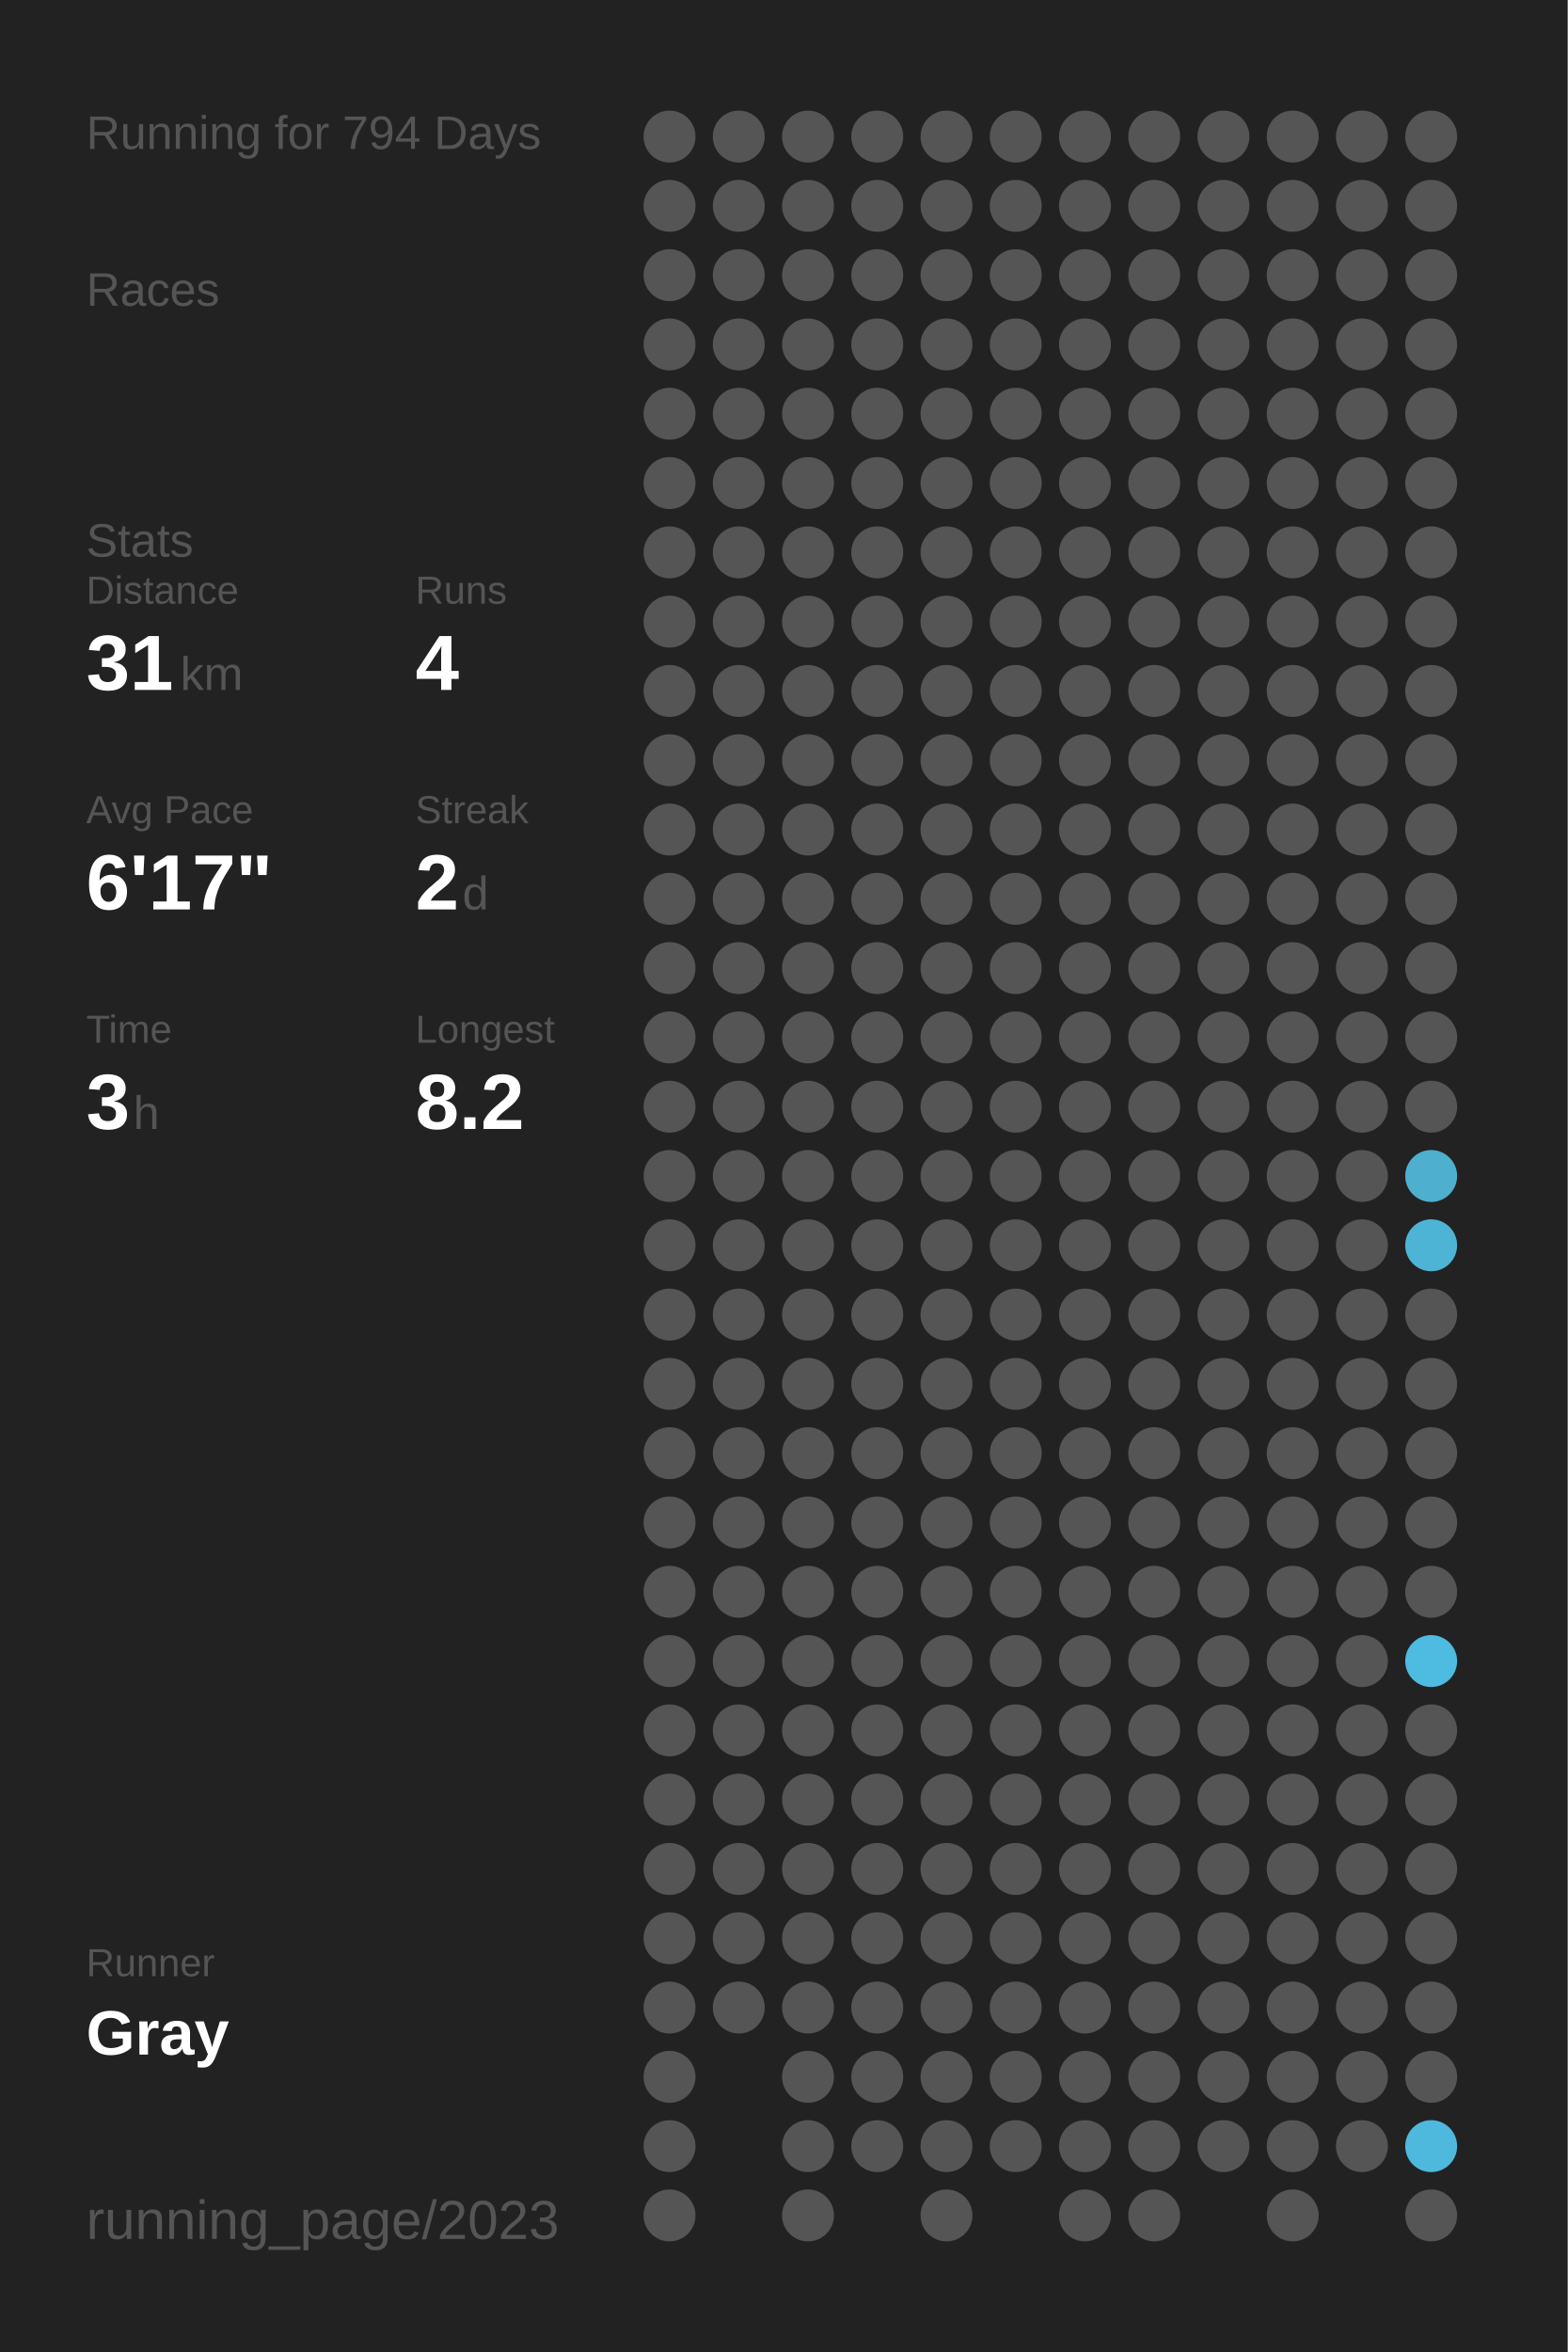
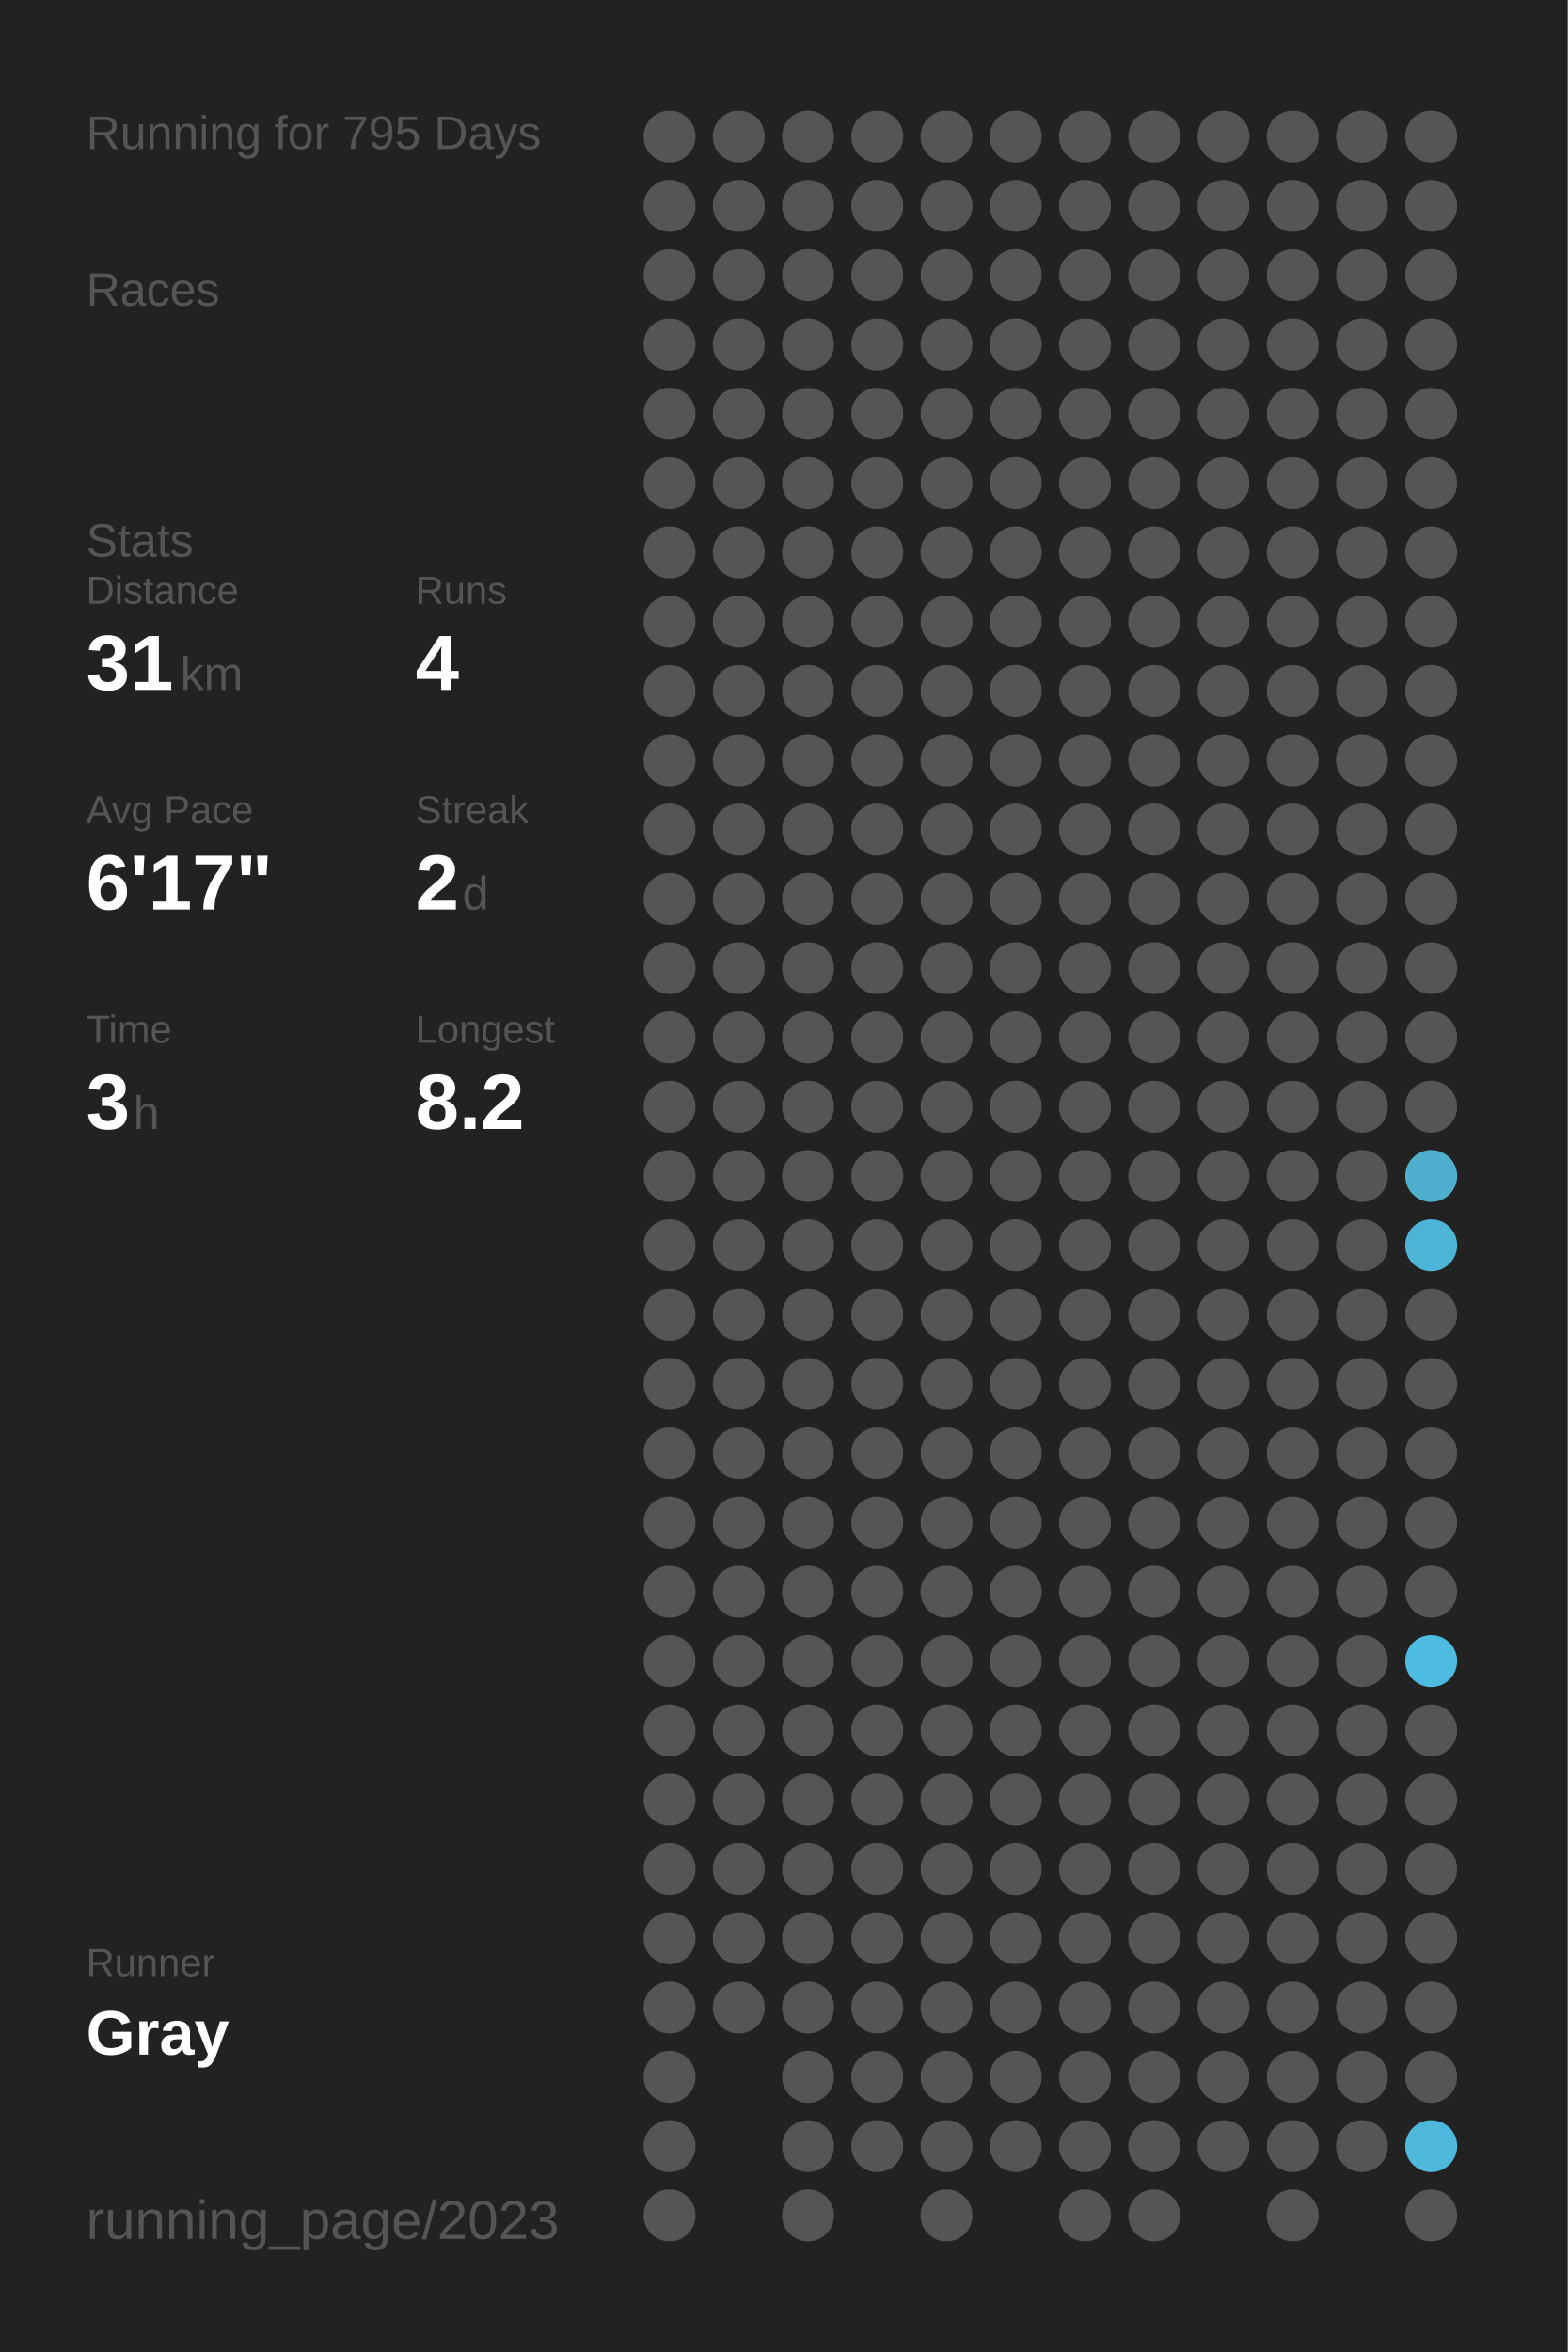
<svg xmlns="http://www.w3.org/2000/svg" baseProfile="full" height="300mm" version="1.1" viewBox="0,0,200,300" width="200mm">
  <defs />
  <rect fill="#222222" height="300" width="200" x="0" y="0" />
-   <text fill="#555555" style="font-size:6px; font-family:Arial;" x="11" y="19">Running for 794 Days</text>
+   <text fill="#555555" style="font-size:6px; font-family:Arial;" x="11" y="19">Running for 795 Days</text>
  <text fill="#555555" style="font-size:6px; font-family:Arial;" x="11" y="39">Races</text>
  <text fill="#555555" style="font-size:6px; font-family:Arial;" x="11" y="71">Stats</text>
  <text fill="#555555" style="font-size:5px; font-family:Arial;" x="11" y="77">Distance</text>
  <text fill="#FFFFFF" style="font-size:10px; font-family:Arial; font-weight:bold;" x="11" y="88">31</text>
  <text fill="#555555" style="font-size:6px; font-family:Arial;" x="23" y="88">km</text>
  <text fill="#555555" style="font-size:5px; font-family:Arial;" x="53" y="77">Runs</text>
  <text fill="#FFFFFF" style="font-size:10px; font-family:Arial; font-weight:bold;" x="53" y="88">4</text>
  <text fill="#555555" style="font-size:5px; font-family:Arial;" x="11" y="105">Avg Pace</text>
  <text fill="#FFFFFF" style="font-size:10px; font-family:Arial; font-weight:bold;" x="11" y="116">6'17"</text>
  <text fill="#555555" style="font-size:5px; font-family:Arial;" x="53" y="105">Streak</text>
  <text fill="#FFFFFF" style="font-size:10px; font-family:Arial; font-weight:bold;" x="53" y="116">2</text>
  <text fill="#555555" style="font-size:6px; font-family:Arial;" x="59" y="116">d</text>
  <text fill="#555555" style="font-size:5px; font-family:Arial;" x="11" y="133">Time</text>
  <text fill="#FFFFFF" style="font-size:10px; font-family:Arial; font-weight:bold;" x="11" y="144">3</text>
  <text fill="#555555" style="font-size:6px; font-family:Arial;" x="17" y="144">h</text>
  <text fill="#555555" style="font-size:5px; font-family:Arial;" x="53" y="133">Longest</text>
  <text fill="#FFFFFF" style="font-size:10px; font-family:Arial; font-weight:bold;" x="53" y="144">8.2</text>
  <text fill="#555555" style="font-size:5px; font-family:Arial;" x="11" y="252.065">Runner</text>
  <text fill="#FFFFFF" style="font-size:8px; font-family:Arial; font-weight:bold;" x="11" y="262.065">Gray</text>
  <text fill="#555555" style="font-size:7px; font-family:Arial;" x="11" y="285.581">running_page/2023</text>
  <circle cx="85.417" cy="17.419" fill="#555555" r="3.312" />
  <circle cx="85.417" cy="26.258" fill="#555555" r="3.312" />
  <circle cx="85.417" cy="35.097" fill="#555555" r="3.312" />
  <circle cx="85.417" cy="43.935" fill="#555555" r="3.312" />
  <circle cx="85.417" cy="52.774" fill="#555555" r="3.312" />
  <circle cx="85.417" cy="61.613" fill="#555555" r="3.312" />
  <circle cx="85.417" cy="70.452" fill="#555555" r="3.312" />
  <circle cx="85.417" cy="79.29" fill="#555555" r="3.312" />
  <circle cx="85.417" cy="88.129" fill="#555555" r="3.312" />
  <circle cx="85.417" cy="96.968" fill="#555555" r="3.312" />
  <circle cx="85.417" cy="105.806" fill="#555555" r="3.312" />
  <circle cx="85.417" cy="114.645" fill="#555555" r="3.312" />
  <circle cx="85.417" cy="123.484" fill="#555555" r="3.312" />
  <circle cx="85.417" cy="132.323" fill="#555555" r="3.312" />
  <circle cx="85.417" cy="141.161" fill="#555555" r="3.312" />
  <circle cx="85.417" cy="150" fill="#555555" r="3.312" />
  <circle cx="85.417" cy="158.839" fill="#555555" r="3.312" />
  <circle cx="85.417" cy="167.677" fill="#555555" r="3.312" />
  <circle cx="85.417" cy="176.516" fill="#555555" r="3.312" />
  <circle cx="85.417" cy="185.355" fill="#555555" r="3.312" />
  <circle cx="85.417" cy="194.194" fill="#555555" r="3.312" />
  <circle cx="85.417" cy="203.032" fill="#555555" r="3.312" />
  <circle cx="85.417" cy="211.871" fill="#555555" r="3.312" />
  <circle cx="85.417" cy="220.71" fill="#555555" r="3.312" />
  <circle cx="85.417" cy="229.548" fill="#555555" r="3.312" />
  <circle cx="85.417" cy="238.387" fill="#555555" r="3.312" />
  <circle cx="85.417" cy="247.226" fill="#555555" r="3.312" />
  <circle cx="85.417" cy="256.065" fill="#555555" r="3.312" />
  <circle cx="85.417" cy="264.903" fill="#555555" r="3.312" />
  <circle cx="85.417" cy="273.742" fill="#555555" r="3.312" />
  <circle cx="85.417" cy="282.581" fill="#555555" r="3.312" />
  <circle cx="94.25" cy="17.419" fill="#555555" r="3.312" />
  <circle cx="94.25" cy="26.258" fill="#555555" r="3.312" />
  <circle cx="94.25" cy="35.097" fill="#555555" r="3.312" />
  <circle cx="94.25" cy="43.935" fill="#555555" r="3.312" />
  <circle cx="94.25" cy="52.774" fill="#555555" r="3.312" />
  <circle cx="94.25" cy="61.613" fill="#555555" r="3.312" />
  <circle cx="94.25" cy="70.452" fill="#555555" r="3.312" />
  <circle cx="94.25" cy="79.29" fill="#555555" r="3.312" />
  <circle cx="94.25" cy="88.129" fill="#555555" r="3.312" />
  <circle cx="94.25" cy="96.968" fill="#555555" r="3.312" />
  <circle cx="94.25" cy="105.806" fill="#555555" r="3.312" />
  <circle cx="94.25" cy="114.645" fill="#555555" r="3.312" />
  <circle cx="94.25" cy="123.484" fill="#555555" r="3.312" />
  <circle cx="94.25" cy="132.323" fill="#555555" r="3.312" />
  <circle cx="94.25" cy="141.161" fill="#555555" r="3.312" />
  <circle cx="94.25" cy="150" fill="#555555" r="3.312" />
  <circle cx="94.25" cy="158.839" fill="#555555" r="3.312" />
  <circle cx="94.25" cy="167.677" fill="#555555" r="3.312" />
  <circle cx="94.25" cy="176.516" fill="#555555" r="3.312" />
  <circle cx="94.25" cy="185.355" fill="#555555" r="3.312" />
  <circle cx="94.25" cy="194.194" fill="#555555" r="3.312" />
  <circle cx="94.25" cy="203.032" fill="#555555" r="3.312" />
  <circle cx="94.25" cy="211.871" fill="#555555" r="3.312" />
  <circle cx="94.25" cy="220.71" fill="#555555" r="3.312" />
  <circle cx="94.25" cy="229.548" fill="#555555" r="3.312" />
  <circle cx="94.25" cy="238.387" fill="#555555" r="3.312" />
  <circle cx="94.25" cy="247.226" fill="#555555" r="3.312" />
  <circle cx="94.25" cy="256.065" fill="#555555" r="3.312" />
  <circle cx="103.083" cy="17.419" fill="#555555" r="3.312" />
  <circle cx="103.083" cy="26.258" fill="#555555" r="3.312" />
  <circle cx="103.083" cy="35.097" fill="#555555" r="3.312" />
  <circle cx="103.083" cy="43.935" fill="#555555" r="3.312" />
  <circle cx="103.083" cy="52.774" fill="#555555" r="3.312" />
  <circle cx="103.083" cy="61.613" fill="#555555" r="3.312" />
  <circle cx="103.083" cy="70.452" fill="#555555" r="3.312" />
  <circle cx="103.083" cy="79.29" fill="#555555" r="3.312" />
  <circle cx="103.083" cy="88.129" fill="#555555" r="3.312" />
  <circle cx="103.083" cy="96.968" fill="#555555" r="3.312" />
  <circle cx="103.083" cy="105.806" fill="#555555" r="3.312" />
  <circle cx="103.083" cy="114.645" fill="#555555" r="3.312" />
  <circle cx="103.083" cy="123.484" fill="#555555" r="3.312" />
  <circle cx="103.083" cy="132.323" fill="#555555" r="3.312" />
  <circle cx="103.083" cy="141.161" fill="#555555" r="3.312" />
  <circle cx="103.083" cy="150" fill="#555555" r="3.312" />
  <circle cx="103.083" cy="158.839" fill="#555555" r="3.312" />
  <circle cx="103.083" cy="167.677" fill="#555555" r="3.312" />
  <circle cx="103.083" cy="176.516" fill="#555555" r="3.312" />
  <circle cx="103.083" cy="185.355" fill="#555555" r="3.312" />
  <circle cx="103.083" cy="194.194" fill="#555555" r="3.312" />
  <circle cx="103.083" cy="203.032" fill="#555555" r="3.312" />
  <circle cx="103.083" cy="211.871" fill="#555555" r="3.312" />
  <circle cx="103.083" cy="220.71" fill="#555555" r="3.312" />
  <circle cx="103.083" cy="229.548" fill="#555555" r="3.312" />
  <circle cx="103.083" cy="238.387" fill="#555555" r="3.312" />
  <circle cx="103.083" cy="247.226" fill="#555555" r="3.312" />
  <circle cx="103.083" cy="256.065" fill="#555555" r="3.312" />
  <circle cx="103.083" cy="264.903" fill="#555555" r="3.312" />
  <circle cx="103.083" cy="273.742" fill="#555555" r="3.312" />
  <circle cx="103.083" cy="282.581" fill="#555555" r="3.312" />
  <circle cx="111.917" cy="17.419" fill="#555555" r="3.312" />
  <circle cx="111.917" cy="26.258" fill="#555555" r="3.312" />
  <circle cx="111.917" cy="35.097" fill="#555555" r="3.312" />
  <circle cx="111.917" cy="43.935" fill="#555555" r="3.312" />
  <circle cx="111.917" cy="52.774" fill="#555555" r="3.312" />
  <circle cx="111.917" cy="61.613" fill="#555555" r="3.312" />
  <circle cx="111.917" cy="70.452" fill="#555555" r="3.312" />
  <circle cx="111.917" cy="79.29" fill="#555555" r="3.312" />
  <circle cx="111.917" cy="88.129" fill="#555555" r="3.312" />
  <circle cx="111.917" cy="96.968" fill="#555555" r="3.312" />
  <circle cx="111.917" cy="105.806" fill="#555555" r="3.312" />
  <circle cx="111.917" cy="114.645" fill="#555555" r="3.312" />
  <circle cx="111.917" cy="123.484" fill="#555555" r="3.312" />
  <circle cx="111.917" cy="132.323" fill="#555555" r="3.312" />
  <circle cx="111.917" cy="141.161" fill="#555555" r="3.312" />
  <circle cx="111.917" cy="150" fill="#555555" r="3.312" />
  <circle cx="111.917" cy="158.839" fill="#555555" r="3.312" />
  <circle cx="111.917" cy="167.677" fill="#555555" r="3.312" />
  <circle cx="111.917" cy="176.516" fill="#555555" r="3.312" />
  <circle cx="111.917" cy="185.355" fill="#555555" r="3.312" />
  <circle cx="111.917" cy="194.194" fill="#555555" r="3.312" />
  <circle cx="111.917" cy="203.032" fill="#555555" r="3.312" />
  <circle cx="111.917" cy="211.871" fill="#555555" r="3.312" />
  <circle cx="111.917" cy="220.71" fill="#555555" r="3.312" />
  <circle cx="111.917" cy="229.548" fill="#555555" r="3.312" />
  <circle cx="111.917" cy="238.387" fill="#555555" r="3.312" />
  <circle cx="111.917" cy="247.226" fill="#555555" r="3.312" />
  <circle cx="111.917" cy="256.065" fill="#555555" r="3.312" />
  <circle cx="111.917" cy="264.903" fill="#555555" r="3.312" />
  <circle cx="111.917" cy="273.742" fill="#555555" r="3.312" />
  <circle cx="120.75" cy="17.419" fill="#555555" r="3.312" />
  <circle cx="120.75" cy="26.258" fill="#555555" r="3.312" />
  <circle cx="120.75" cy="35.097" fill="#555555" r="3.312" />
  <circle cx="120.75" cy="43.935" fill="#555555" r="3.312" />
  <circle cx="120.75" cy="52.774" fill="#555555" r="3.312" />
  <circle cx="120.75" cy="61.613" fill="#555555" r="3.312" />
  <circle cx="120.75" cy="70.452" fill="#555555" r="3.312" />
  <circle cx="120.75" cy="79.29" fill="#555555" r="3.312" />
  <circle cx="120.75" cy="88.129" fill="#555555" r="3.312" />
  <circle cx="120.75" cy="96.968" fill="#555555" r="3.312" />
  <circle cx="120.75" cy="105.806" fill="#555555" r="3.312" />
  <circle cx="120.75" cy="114.645" fill="#555555" r="3.312" />
  <circle cx="120.75" cy="123.484" fill="#555555" r="3.312" />
  <circle cx="120.75" cy="132.323" fill="#555555" r="3.312" />
  <circle cx="120.75" cy="141.161" fill="#555555" r="3.312" />
  <circle cx="120.75" cy="150" fill="#555555" r="3.312" />
  <circle cx="120.75" cy="158.839" fill="#555555" r="3.312" />
  <circle cx="120.75" cy="167.677" fill="#555555" r="3.312" />
  <circle cx="120.75" cy="176.516" fill="#555555" r="3.312" />
  <circle cx="120.75" cy="185.355" fill="#555555" r="3.312" />
  <circle cx="120.75" cy="194.194" fill="#555555" r="3.312" />
  <circle cx="120.75" cy="203.032" fill="#555555" r="3.312" />
  <circle cx="120.75" cy="211.871" fill="#555555" r="3.312" />
  <circle cx="120.75" cy="220.71" fill="#555555" r="3.312" />
  <circle cx="120.75" cy="229.548" fill="#555555" r="3.312" />
  <circle cx="120.75" cy="238.387" fill="#555555" r="3.312" />
  <circle cx="120.75" cy="247.226" fill="#555555" r="3.312" />
  <circle cx="120.75" cy="256.065" fill="#555555" r="3.312" />
  <circle cx="120.75" cy="264.903" fill="#555555" r="3.312" />
  <circle cx="120.75" cy="273.742" fill="#555555" r="3.312" />
  <circle cx="120.75" cy="282.581" fill="#555555" r="3.312" />
  <circle cx="129.583" cy="17.419" fill="#555555" r="3.312" />
  <circle cx="129.583" cy="26.258" fill="#555555" r="3.312" />
  <circle cx="129.583" cy="35.097" fill="#555555" r="3.312" />
  <circle cx="129.583" cy="43.935" fill="#555555" r="3.312" />
  <circle cx="129.583" cy="52.774" fill="#555555" r="3.312" />
  <circle cx="129.583" cy="61.613" fill="#555555" r="3.312" />
  <circle cx="129.583" cy="70.452" fill="#555555" r="3.312" />
  <circle cx="129.583" cy="79.29" fill="#555555" r="3.312" />
  <circle cx="129.583" cy="88.129" fill="#555555" r="3.312" />
  <circle cx="129.583" cy="96.968" fill="#555555" r="3.312" />
  <circle cx="129.583" cy="105.806" fill="#555555" r="3.312" />
  <circle cx="129.583" cy="114.645" fill="#555555" r="3.312" />
  <circle cx="129.583" cy="123.484" fill="#555555" r="3.312" />
  <circle cx="129.583" cy="132.323" fill="#555555" r="3.312" />
  <circle cx="129.583" cy="141.161" fill="#555555" r="3.312" />
  <circle cx="129.583" cy="150" fill="#555555" r="3.312" />
  <circle cx="129.583" cy="158.839" fill="#555555" r="3.312" />
  <circle cx="129.583" cy="167.677" fill="#555555" r="3.312" />
  <circle cx="129.583" cy="176.516" fill="#555555" r="3.312" />
  <circle cx="129.583" cy="185.355" fill="#555555" r="3.312" />
  <circle cx="129.583" cy="194.194" fill="#555555" r="3.312" />
  <circle cx="129.583" cy="203.032" fill="#555555" r="3.312" />
  <circle cx="129.583" cy="211.871" fill="#555555" r="3.312" />
  <circle cx="129.583" cy="220.71" fill="#555555" r="3.312" />
  <circle cx="129.583" cy="229.548" fill="#555555" r="3.312" />
  <circle cx="129.583" cy="238.387" fill="#555555" r="3.312" />
  <circle cx="129.583" cy="247.226" fill="#555555" r="3.312" />
  <circle cx="129.583" cy="256.065" fill="#555555" r="3.312" />
  <circle cx="129.583" cy="264.903" fill="#555555" r="3.312" />
  <circle cx="129.583" cy="273.742" fill="#555555" r="3.312" />
  <circle cx="138.417" cy="17.419" fill="#555555" r="3.312" />
  <circle cx="138.417" cy="26.258" fill="#555555" r="3.312" />
  <circle cx="138.417" cy="35.097" fill="#555555" r="3.312" />
  <circle cx="138.417" cy="43.935" fill="#555555" r="3.312" />
  <circle cx="138.417" cy="52.774" fill="#555555" r="3.312" />
  <circle cx="138.417" cy="61.613" fill="#555555" r="3.312" />
  <circle cx="138.417" cy="70.452" fill="#555555" r="3.312" />
  <circle cx="138.417" cy="79.29" fill="#555555" r="3.312" />
  <circle cx="138.417" cy="88.129" fill="#555555" r="3.312" />
  <circle cx="138.417" cy="96.968" fill="#555555" r="3.312" />
  <circle cx="138.417" cy="105.806" fill="#555555" r="3.312" />
  <circle cx="138.417" cy="114.645" fill="#555555" r="3.312" />
  <circle cx="138.417" cy="123.484" fill="#555555" r="3.312" />
  <circle cx="138.417" cy="132.323" fill="#555555" r="3.312" />
  <circle cx="138.417" cy="141.161" fill="#555555" r="3.312" />
  <circle cx="138.417" cy="150" fill="#555555" r="3.312" />
  <circle cx="138.417" cy="158.839" fill="#555555" r="3.312" />
  <circle cx="138.417" cy="167.677" fill="#555555" r="3.312" />
  <circle cx="138.417" cy="176.516" fill="#555555" r="3.312" />
  <circle cx="138.417" cy="185.355" fill="#555555" r="3.312" />
  <circle cx="138.417" cy="194.194" fill="#555555" r="3.312" />
  <circle cx="138.417" cy="203.032" fill="#555555" r="3.312" />
  <circle cx="138.417" cy="211.871" fill="#555555" r="3.312" />
  <circle cx="138.417" cy="220.71" fill="#555555" r="3.312" />
  <circle cx="138.417" cy="229.548" fill="#555555" r="3.312" />
  <circle cx="138.417" cy="238.387" fill="#555555" r="3.312" />
  <circle cx="138.417" cy="247.226" fill="#555555" r="3.312" />
  <circle cx="138.417" cy="256.065" fill="#555555" r="3.312" />
  <circle cx="138.417" cy="264.903" fill="#555555" r="3.312" />
  <circle cx="138.417" cy="273.742" fill="#555555" r="3.312" />
  <circle cx="138.417" cy="282.581" fill="#555555" r="3.312" />
  <circle cx="147.25" cy="17.419" fill="#555555" r="3.312" />
  <circle cx="147.25" cy="26.258" fill="#555555" r="3.312" />
  <circle cx="147.25" cy="35.097" fill="#555555" r="3.312" />
  <circle cx="147.25" cy="43.935" fill="#555555" r="3.312" />
  <circle cx="147.25" cy="52.774" fill="#555555" r="3.312" />
  <circle cx="147.25" cy="61.613" fill="#555555" r="3.312" />
  <circle cx="147.25" cy="70.452" fill="#555555" r="3.312" />
  <circle cx="147.25" cy="79.29" fill="#555555" r="3.312" />
  <circle cx="147.25" cy="88.129" fill="#555555" r="3.312" />
  <circle cx="147.25" cy="96.968" fill="#555555" r="3.312" />
  <circle cx="147.25" cy="105.806" fill="#555555" r="3.312" />
  <circle cx="147.25" cy="114.645" fill="#555555" r="3.312" />
  <circle cx="147.25" cy="123.484" fill="#555555" r="3.312" />
  <circle cx="147.25" cy="132.323" fill="#555555" r="3.312" />
  <circle cx="147.25" cy="141.161" fill="#555555" r="3.312" />
  <circle cx="147.25" cy="150" fill="#555555" r="3.312" />
  <circle cx="147.25" cy="158.839" fill="#555555" r="3.312" />
  <circle cx="147.25" cy="167.677" fill="#555555" r="3.312" />
  <circle cx="147.25" cy="176.516" fill="#555555" r="3.312" />
  <circle cx="147.25" cy="185.355" fill="#555555" r="3.312" />
  <circle cx="147.25" cy="194.194" fill="#555555" r="3.312" />
  <circle cx="147.25" cy="203.032" fill="#555555" r="3.312" />
  <circle cx="147.25" cy="211.871" fill="#555555" r="3.312" />
  <circle cx="147.25" cy="220.71" fill="#555555" r="3.312" />
  <circle cx="147.25" cy="229.548" fill="#555555" r="3.312" />
  <circle cx="147.25" cy="238.387" fill="#555555" r="3.312" />
  <circle cx="147.25" cy="247.226" fill="#555555" r="3.312" />
  <circle cx="147.25" cy="256.065" fill="#555555" r="3.312" />
  <circle cx="147.25" cy="264.903" fill="#555555" r="3.312" />
  <circle cx="147.25" cy="273.742" fill="#555555" r="3.312" />
  <circle cx="147.25" cy="282.581" fill="#555555" r="3.312" />
  <circle cx="156.083" cy="17.419" fill="#555555" r="3.312" />
  <circle cx="156.083" cy="26.258" fill="#555555" r="3.312" />
  <circle cx="156.083" cy="35.097" fill="#555555" r="3.312" />
  <circle cx="156.083" cy="43.935" fill="#555555" r="3.312" />
  <circle cx="156.083" cy="52.774" fill="#555555" r="3.312" />
  <circle cx="156.083" cy="61.613" fill="#555555" r="3.312" />
  <circle cx="156.083" cy="70.452" fill="#555555" r="3.312" />
  <circle cx="156.083" cy="79.29" fill="#555555" r="3.312" />
  <circle cx="156.083" cy="88.129" fill="#555555" r="3.312" />
  <circle cx="156.083" cy="96.968" fill="#555555" r="3.312" />
  <circle cx="156.083" cy="105.806" fill="#555555" r="3.312" />
  <circle cx="156.083" cy="114.645" fill="#555555" r="3.312" />
  <circle cx="156.083" cy="123.484" fill="#555555" r="3.312" />
  <circle cx="156.083" cy="132.323" fill="#555555" r="3.312" />
  <circle cx="156.083" cy="141.161" fill="#555555" r="3.312" />
  <circle cx="156.083" cy="150" fill="#555555" r="3.312" />
  <circle cx="156.083" cy="158.839" fill="#555555" r="3.312" />
  <circle cx="156.083" cy="167.677" fill="#555555" r="3.312" />
  <circle cx="156.083" cy="176.516" fill="#555555" r="3.312" />
  <circle cx="156.083" cy="185.355" fill="#555555" r="3.312" />
  <circle cx="156.083" cy="194.194" fill="#555555" r="3.312" />
  <circle cx="156.083" cy="203.032" fill="#555555" r="3.312" />
  <circle cx="156.083" cy="211.871" fill="#555555" r="3.312" />
  <circle cx="156.083" cy="220.71" fill="#555555" r="3.312" />
  <circle cx="156.083" cy="229.548" fill="#555555" r="3.312" />
  <circle cx="156.083" cy="238.387" fill="#555555" r="3.312" />
  <circle cx="156.083" cy="247.226" fill="#555555" r="3.312" />
  <circle cx="156.083" cy="256.065" fill="#555555" r="3.312" />
  <circle cx="156.083" cy="264.903" fill="#555555" r="3.312" />
  <circle cx="156.083" cy="273.742" fill="#555555" r="3.312" />
  <circle cx="164.917" cy="17.419" fill="#555555" r="3.312" />
  <circle cx="164.917" cy="26.258" fill="#555555" r="3.312" />
  <circle cx="164.917" cy="35.097" fill="#555555" r="3.312" />
  <circle cx="164.917" cy="43.935" fill="#555555" r="3.312" />
  <circle cx="164.917" cy="52.774" fill="#555555" r="3.312" />
  <circle cx="164.917" cy="61.613" fill="#555555" r="3.312" />
  <circle cx="164.917" cy="70.452" fill="#555555" r="3.312" />
  <circle cx="164.917" cy="79.29" fill="#555555" r="3.312" />
  <circle cx="164.917" cy="88.129" fill="#555555" r="3.312" />
  <circle cx="164.917" cy="96.968" fill="#555555" r="3.312" />
  <circle cx="164.917" cy="105.806" fill="#555555" r="3.312" />
  <circle cx="164.917" cy="114.645" fill="#555555" r="3.312" />
  <circle cx="164.917" cy="123.484" fill="#555555" r="3.312" />
  <circle cx="164.917" cy="132.323" fill="#555555" r="3.312" />
  <circle cx="164.917" cy="141.161" fill="#555555" r="3.312" />
  <circle cx="164.917" cy="150" fill="#555555" r="3.312" />
  <circle cx="164.917" cy="158.839" fill="#555555" r="3.312" />
  <circle cx="164.917" cy="167.677" fill="#555555" r="3.312" />
  <circle cx="164.917" cy="176.516" fill="#555555" r="3.312" />
  <circle cx="164.917" cy="185.355" fill="#555555" r="3.312" />
  <circle cx="164.917" cy="194.194" fill="#555555" r="3.312" />
  <circle cx="164.917" cy="203.032" fill="#555555" r="3.312" />
  <circle cx="164.917" cy="211.871" fill="#555555" r="3.312" />
  <circle cx="164.917" cy="220.71" fill="#555555" r="3.312" />
  <circle cx="164.917" cy="229.548" fill="#555555" r="3.312" />
  <circle cx="164.917" cy="238.387" fill="#555555" r="3.312" />
  <circle cx="164.917" cy="247.226" fill="#555555" r="3.312" />
  <circle cx="164.917" cy="256.065" fill="#555555" r="3.312" />
  <circle cx="164.917" cy="264.903" fill="#555555" r="3.312" />
  <circle cx="164.917" cy="273.742" fill="#555555" r="3.312" />
  <circle cx="164.917" cy="282.581" fill="#555555" r="3.312" />
  <circle cx="173.75" cy="17.419" fill="#555555" r="3.312" />
  <circle cx="173.75" cy="26.258" fill="#555555" r="3.312" />
  <circle cx="173.75" cy="35.097" fill="#555555" r="3.312" />
  <circle cx="173.75" cy="43.935" fill="#555555" r="3.312" />
  <circle cx="173.75" cy="52.774" fill="#555555" r="3.312" />
  <circle cx="173.75" cy="61.613" fill="#555555" r="3.312" />
  <circle cx="173.75" cy="70.452" fill="#555555" r="3.312" />
  <circle cx="173.75" cy="79.29" fill="#555555" r="3.312" />
  <circle cx="173.75" cy="88.129" fill="#555555" r="3.312" />
  <circle cx="173.75" cy="96.968" fill="#555555" r="3.312" />
  <circle cx="173.75" cy="105.806" fill="#555555" r="3.312" />
  <circle cx="173.75" cy="114.645" fill="#555555" r="3.312" />
  <circle cx="173.75" cy="123.484" fill="#555555" r="3.312" />
  <circle cx="173.75" cy="132.323" fill="#555555" r="3.312" />
  <circle cx="173.75" cy="141.161" fill="#555555" r="3.312" />
  <circle cx="173.75" cy="150" fill="#555555" r="3.312" />
  <circle cx="173.75" cy="158.839" fill="#555555" r="3.312" />
  <circle cx="173.75" cy="167.677" fill="#555555" r="3.312" />
  <circle cx="173.75" cy="176.516" fill="#555555" r="3.312" />
  <circle cx="173.75" cy="185.355" fill="#555555" r="3.312" />
  <circle cx="173.75" cy="194.194" fill="#555555" r="3.312" />
  <circle cx="173.75" cy="203.032" fill="#555555" r="3.312" />
  <circle cx="173.75" cy="211.871" fill="#555555" r="3.312" />
  <circle cx="173.75" cy="220.71" fill="#555555" r="3.312" />
  <circle cx="173.75" cy="229.548" fill="#555555" r="3.312" />
  <circle cx="173.75" cy="238.387" fill="#555555" r="3.312" />
  <circle cx="173.75" cy="247.226" fill="#555555" r="3.312" />
  <circle cx="173.75" cy="256.065" fill="#555555" r="3.312" />
  <circle cx="173.75" cy="264.903" fill="#555555" r="3.312" />
  <circle cx="173.75" cy="273.742" fill="#555555" r="3.312" />
  <circle cx="182.583" cy="17.419" fill="#555555" r="3.312" />
  <circle cx="182.583" cy="26.258" fill="#555555" r="3.312" />
  <circle cx="182.583" cy="35.097" fill="#555555" r="3.312" />
  <circle cx="182.583" cy="43.935" fill="#555555" r="3.312" />
  <circle cx="182.583" cy="52.774" fill="#555555" r="3.312" />
  <circle cx="182.583" cy="61.613" fill="#555555" r="3.312" />
  <circle cx="182.583" cy="70.452" fill="#555555" r="3.312" />
  <circle cx="182.583" cy="79.29" fill="#555555" r="3.312" />
  <circle cx="182.583" cy="88.129" fill="#555555" r="3.312" />
  <circle cx="182.583" cy="96.968" fill="#555555" r="3.312" />
  <circle cx="182.583" cy="105.806" fill="#555555" r="3.312" />
  <circle cx="182.583" cy="114.645" fill="#555555" r="3.312" />
  <circle cx="182.583" cy="123.484" fill="#555555" r="3.312" />
  <circle cx="182.583" cy="132.323" fill="#555555" r="3.312" />
  <circle cx="182.583" cy="141.161" fill="#555555" r="3.312" />
  <circle cx="182.583" cy="150" fill="#4fafcf" r="3.312" />
  <circle cx="182.583" cy="158.839" fill="#4eb4d6" r="3.312" />
  <circle cx="182.583" cy="167.677" fill="#555555" r="3.312" />
  <circle cx="182.583" cy="176.516" fill="#555555" r="3.312" />
  <circle cx="182.583" cy="185.355" fill="#555555" r="3.312" />
  <circle cx="182.583" cy="194.194" fill="#555555" r="3.312" />
  <circle cx="182.583" cy="203.032" fill="#555555" r="3.312" />
  <circle cx="182.583" cy="211.871" fill="#4ebbe0" r="3.312" />
  <circle cx="182.583" cy="220.71" fill="#555555" r="3.312" />
  <circle cx="182.583" cy="229.548" fill="#555555" r="3.312" />
  <circle cx="182.583" cy="238.387" fill="#555555" r="3.312" />
  <circle cx="182.583" cy="247.226" fill="#555555" r="3.312" />
  <circle cx="182.583" cy="256.065" fill="#555555" r="3.312" />
  <circle cx="182.583" cy="264.903" fill="#555555" r="3.312" />
  <circle cx="182.583" cy="273.742" fill="#4eb9dd" r="3.312" />
  <circle cx="182.583" cy="282.581" fill="#555555" r="3.312" />
</svg>
